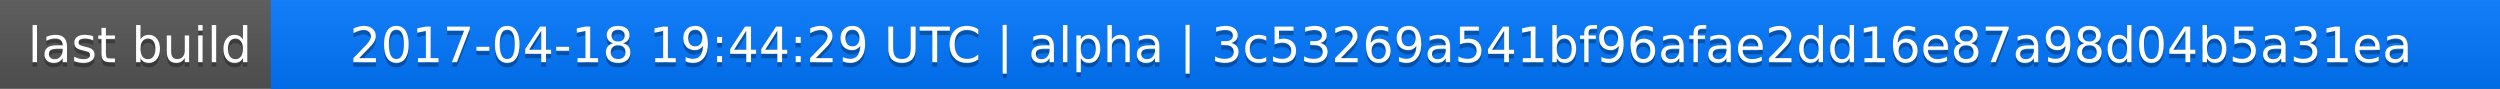
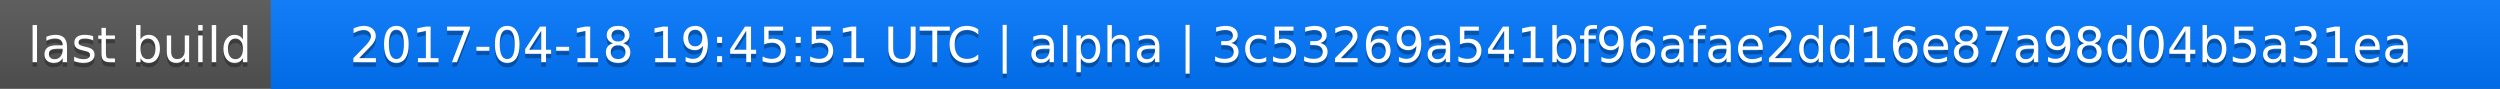
<svg xmlns="http://www.w3.org/2000/svg" width="563" height="20">
  <linearGradient id="a" x2="0" y2="100%">
    <stop offset="0" stop-color="#bbb" stop-opacity=".1" />
    <stop offset="1" stop-opacity=".1" />
  </linearGradient>
  <rect rx="0" width="563" height="20" fill="#555" />
  <rect rx="0" x="61" width="502" height="20" fill="#07f" />
  <path fill="#07f" d="M61 0h4v20h-4z" />
  <rect rx="0" width="563" height="20" fill="url(#a)" />
  <g fill="#fff" text-anchor="middle" font-family="DejaVu Sans,Verdana,Geneva,sans-serif" font-size="11">
    <text x="31.5" y="15" fill="#010101" fill-opacity=".3">last build</text>
    <text x="31.5" y="14">last build</text>
-     <text x="311" y="15" fill="#010101" fill-opacity=".3">2017-04-18 19:44:29 UTC | alpha | 3c53269a541bf96afae2dd16e87a98d04b5a31ea</text>
-     <text x="311" y="14">2017-04-18 19:44:29 UTC | alpha | 3c53269a541bf96afae2dd16e87a98d04b5a31ea</text>
+     <text x="311" y="15" fill="#010101" fill-opacity=".3">2017-04-18 19:45:51 UTC | alpha | 3c53269a541bf96afae2dd16e87a98d04b5a31ea</text>
+     <text x="311" y="14">2017-04-18 19:45:51 UTC | alpha | 3c53269a541bf96afae2dd16e87a98d04b5a31ea</text>
  </g>
</svg>
